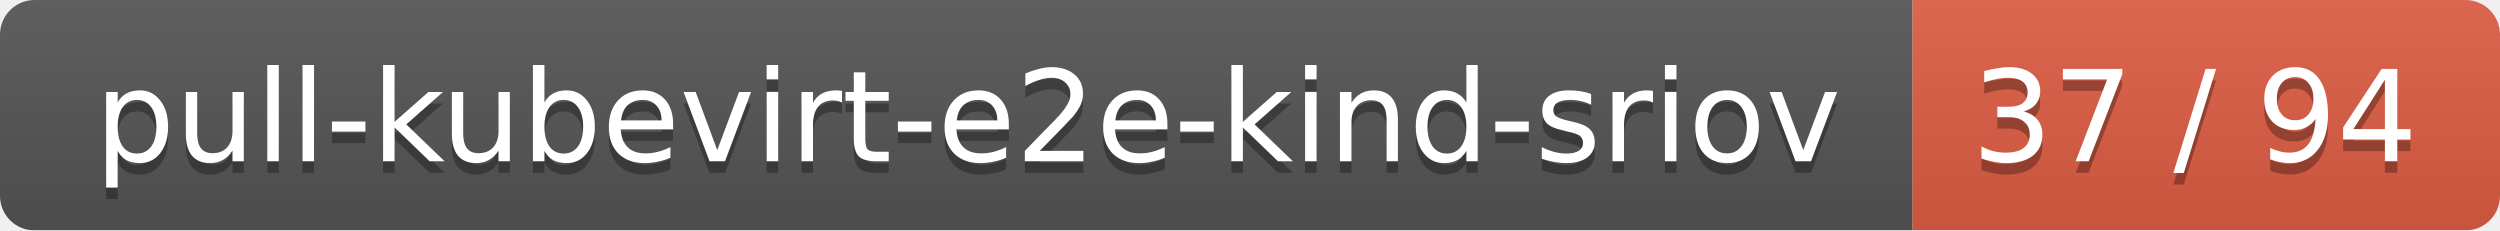
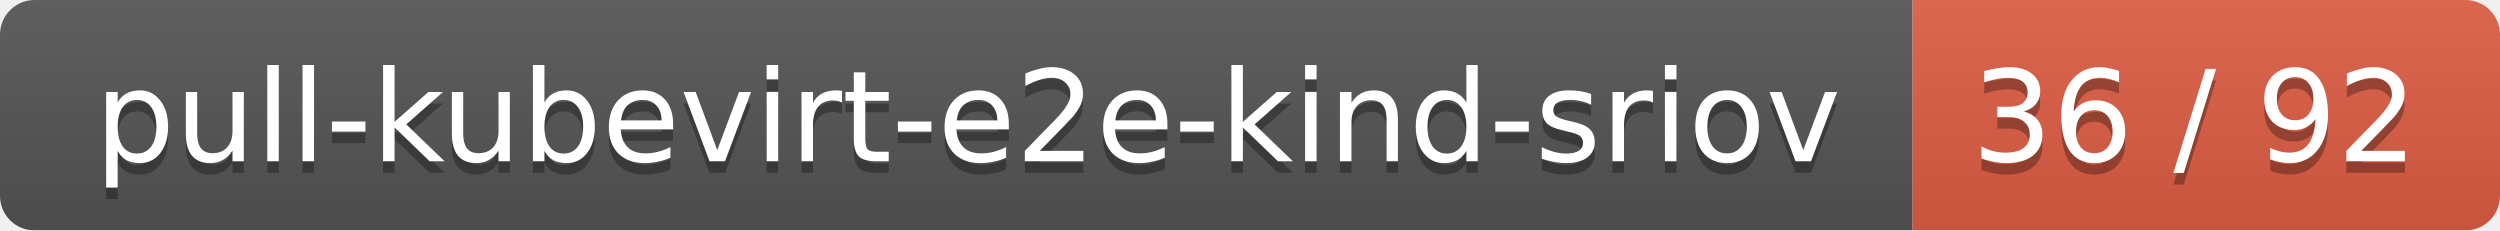
<svg xmlns="http://www.w3.org/2000/svg" width="217" height="20">
  <linearGradient id="smooth" x2="0" y2="100%">
    <stop offset="0" stop-color="#bbb" stop-opacity=".1" />
    <stop offset="1" stop-opacity=".1" />
  </linearGradient>
  <mask id="round">
    <rect width="217" height="20" rx="3" fill="#fff" />
  </mask>
  <g mask="url(#round)">
    <rect width="166" height="20" fill="#555" />
    <rect x="166" width="51" height="20" fill="#e05d44" />
    <rect width="217" height="20" fill="url(#smooth)" />
  </g>
  <g fill="#fff" text-anchor="middle" font-family="DejaVu Sans,Verdana,Geneva,sans-serif" font-size="11">
    <text x="84" y="15" fill="#010101" fill-opacity=".3">pull-kubevirt-e2e-kind-sriov</text>
    <text x="84" y="14">pull-kubevirt-e2e-kind-sriov</text>
-     <text x="190.5" y="15" fill="#010101" fill-opacity=".3">37 / 94</text>
-     <text x="190.5" y="14">37 / 94</text>
+     <text x="190.5" y="15" fill="#010101" fill-opacity=".3">36 / 92</text>
+     <text x="190.5" y="14">36 / 92</text>
  </g>
</svg>
